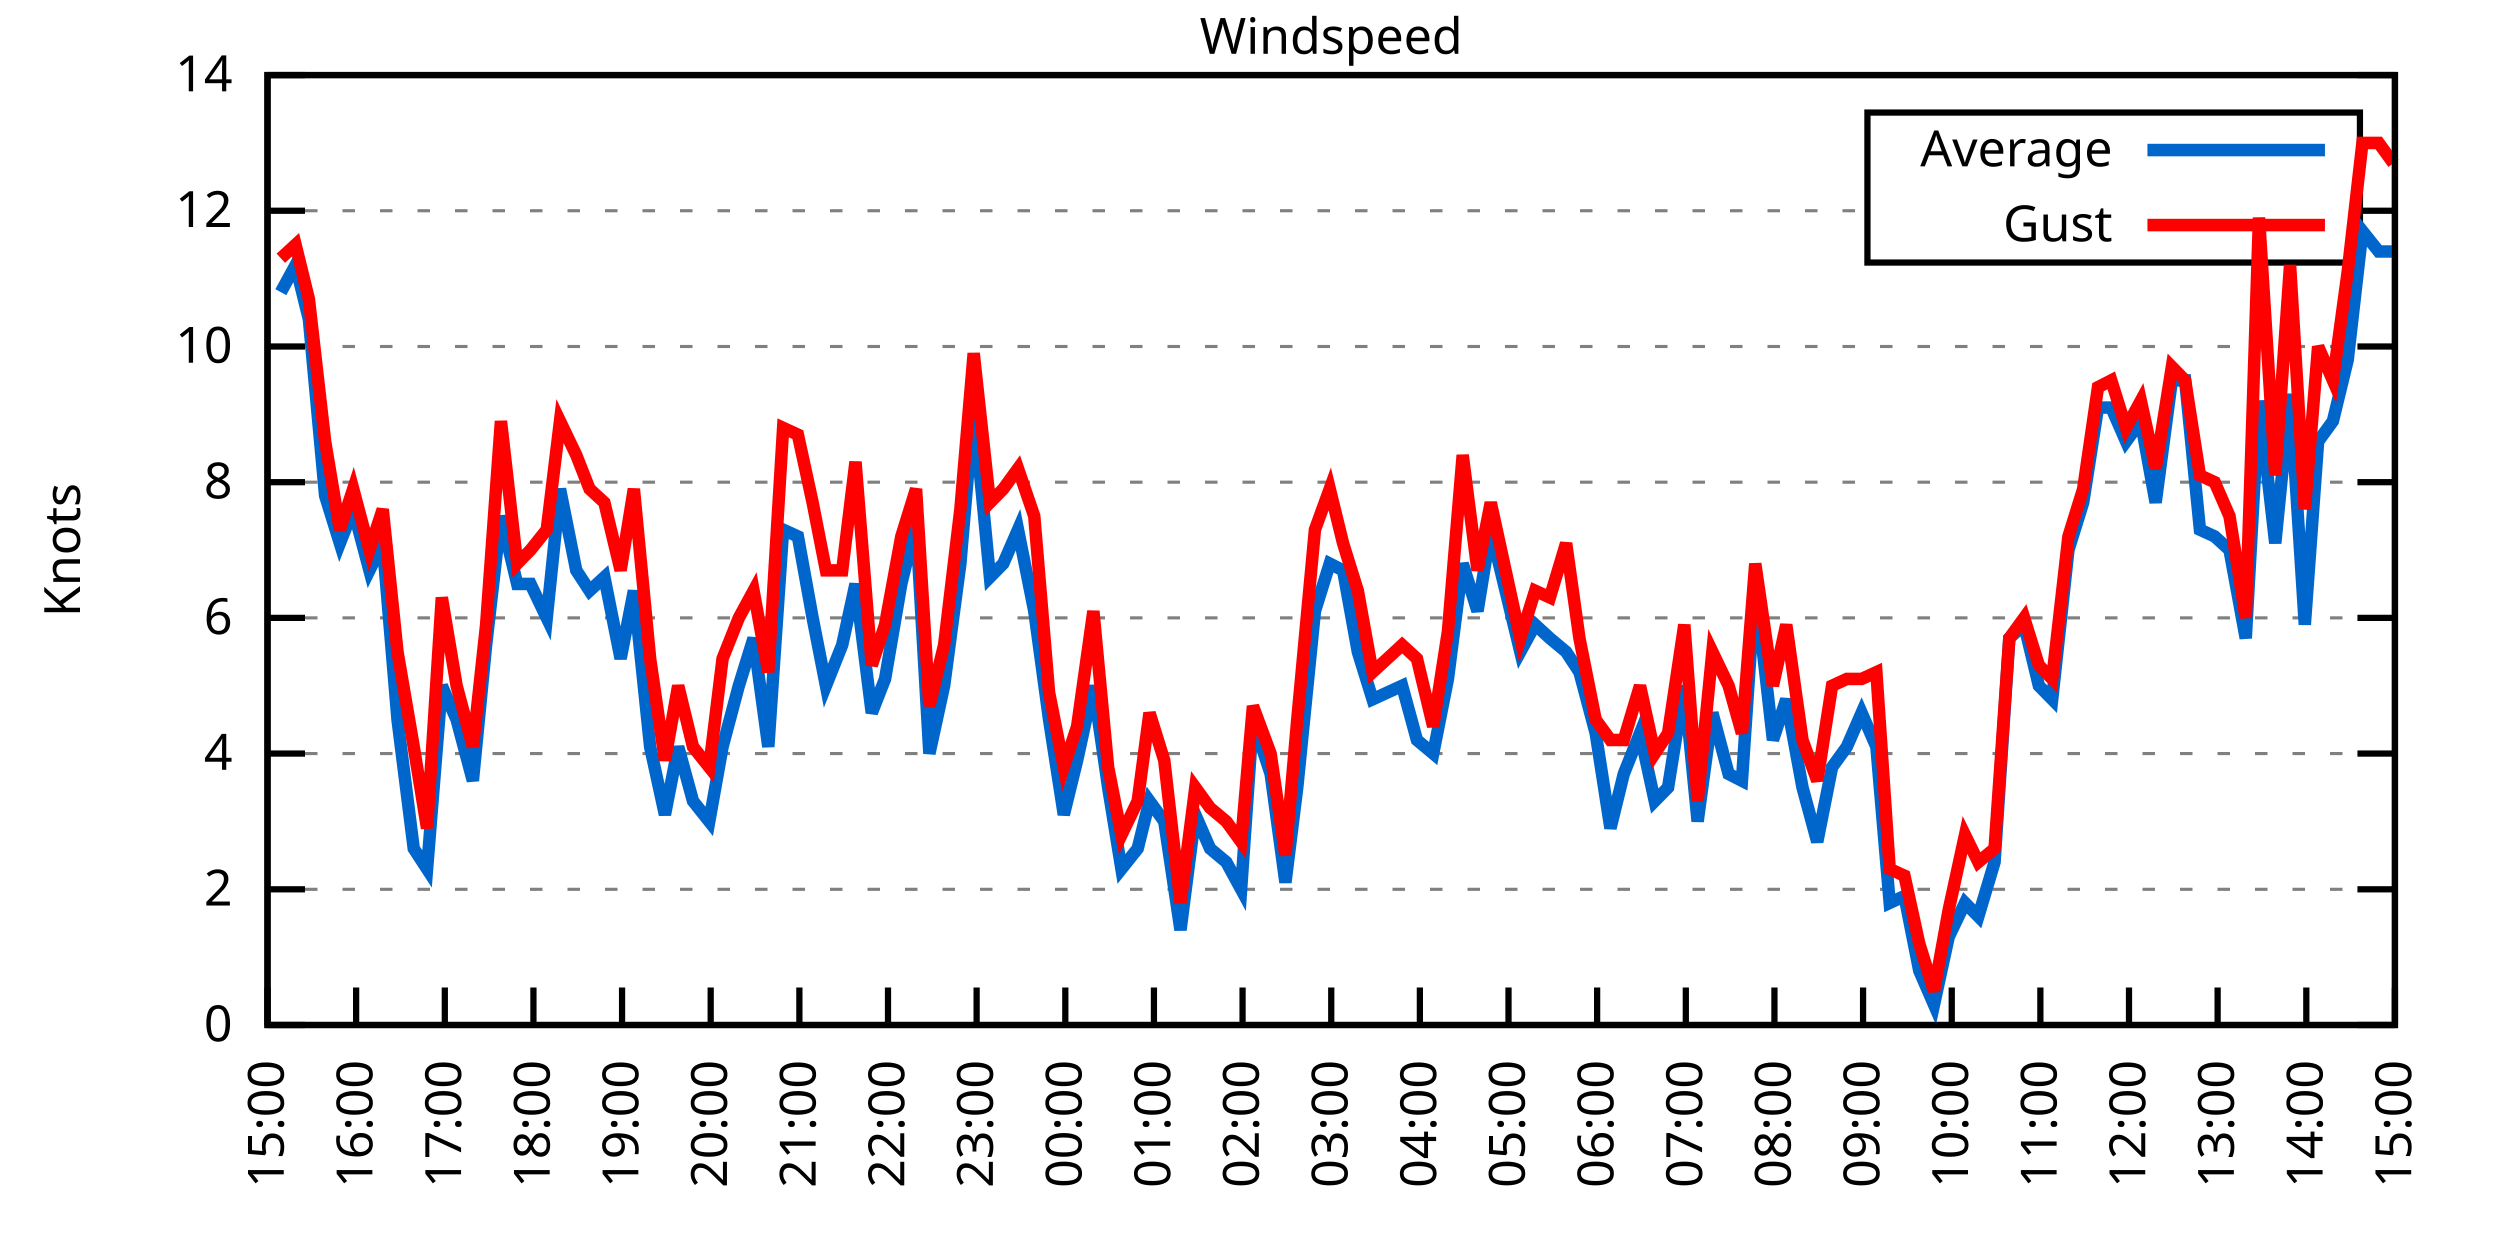
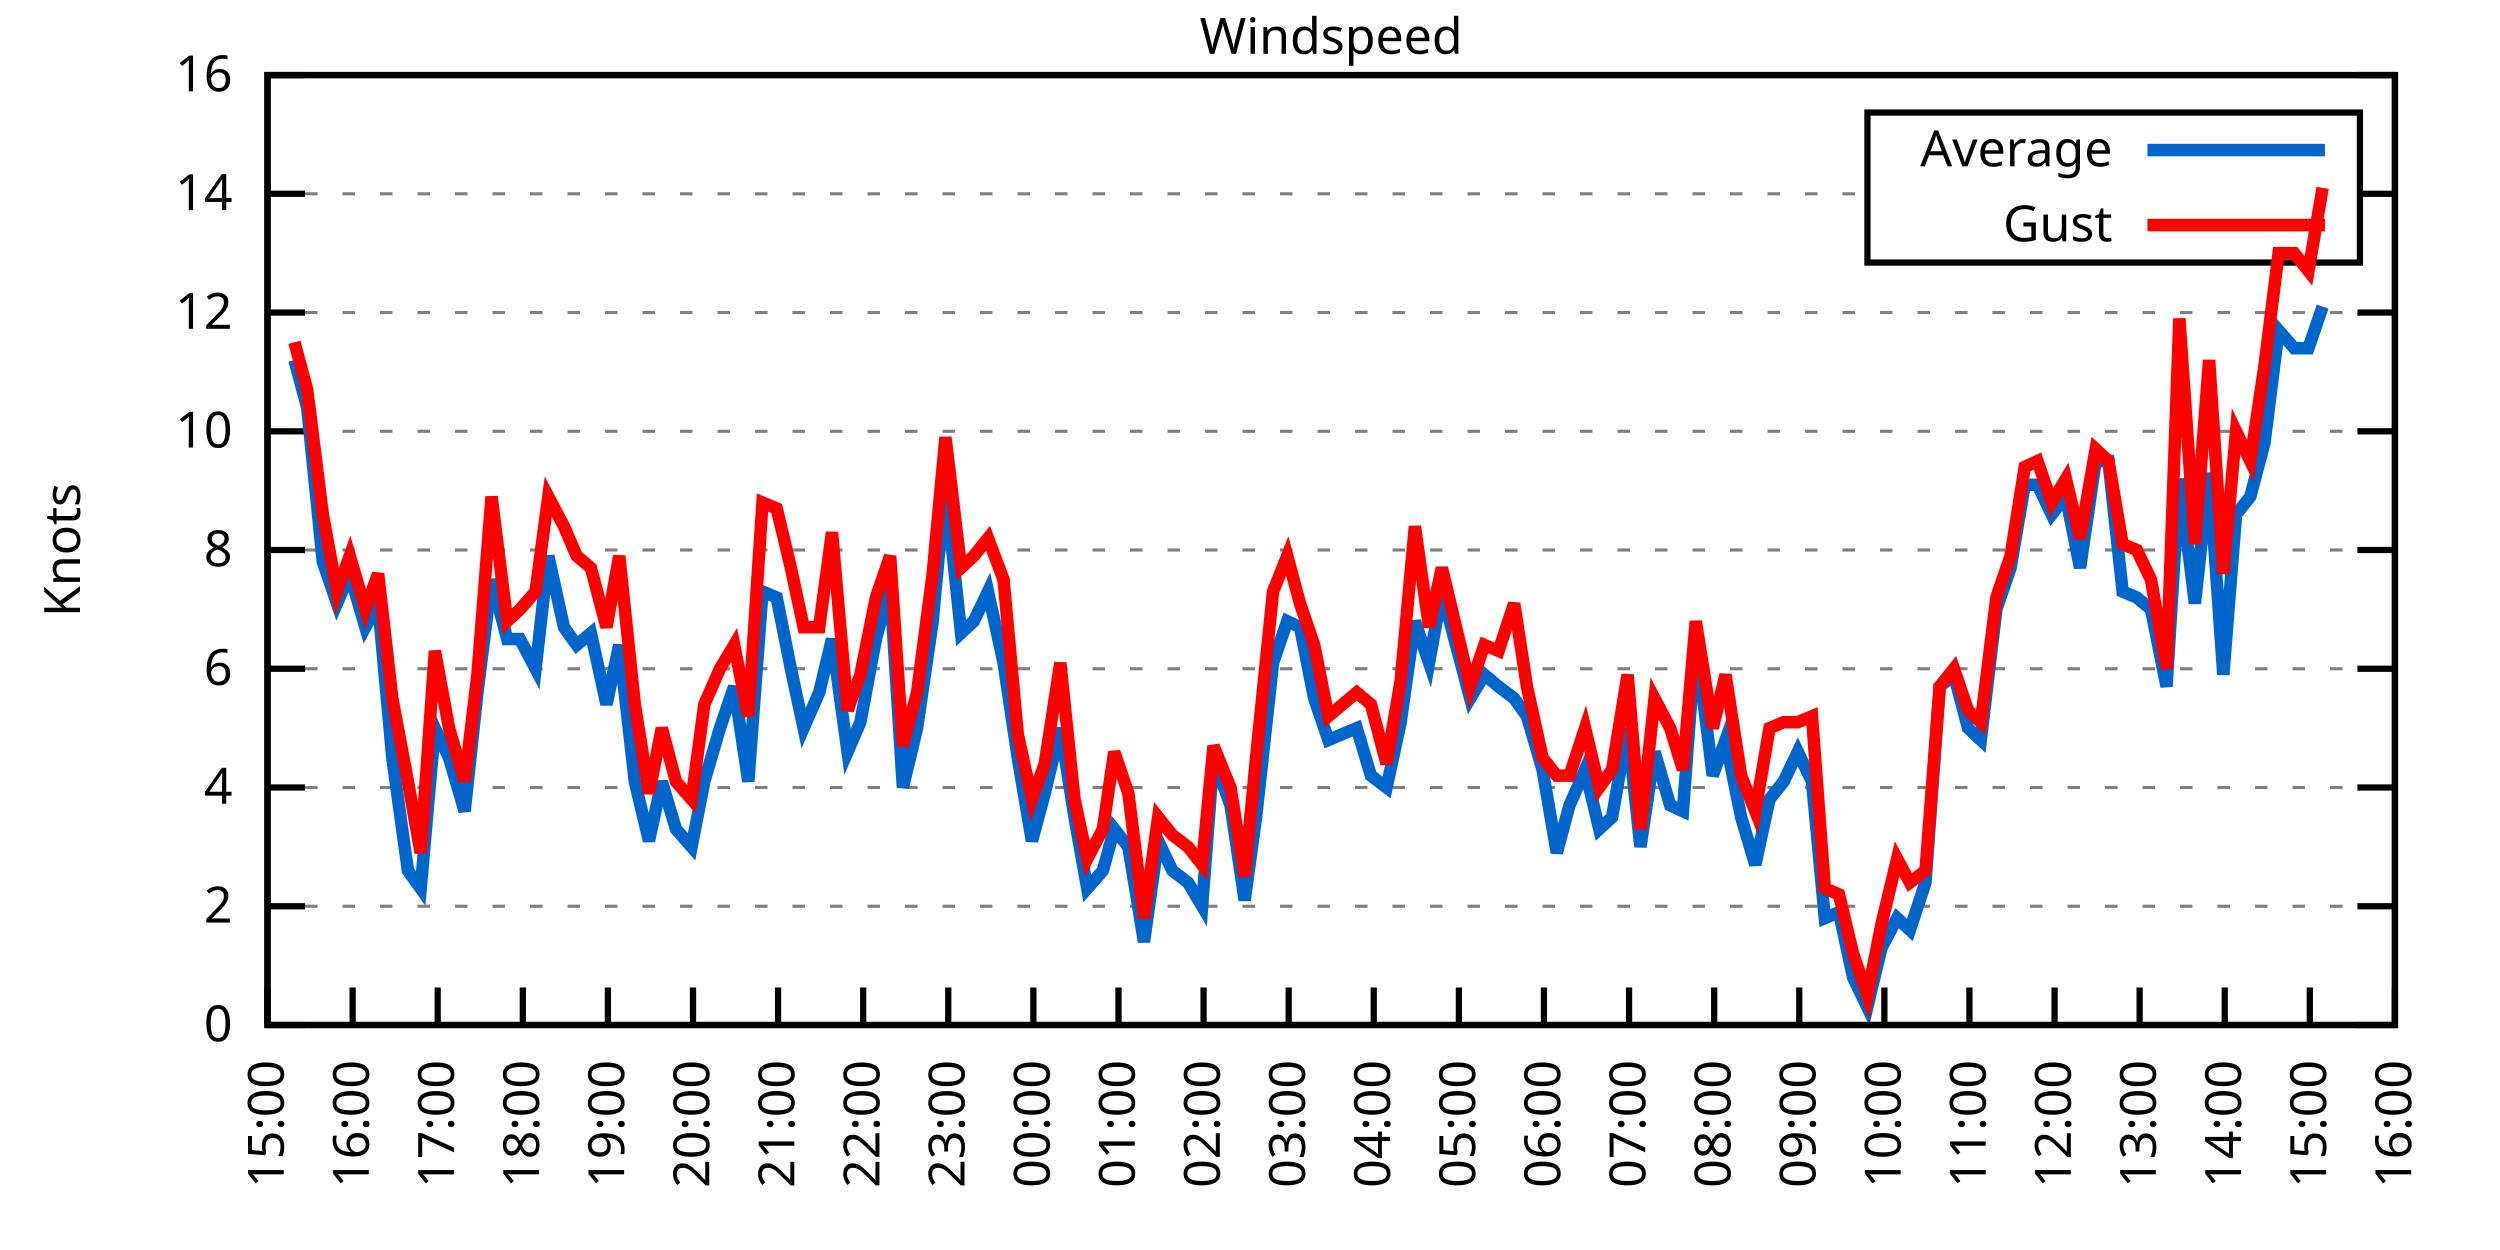
<svg xmlns="http://www.w3.org/2000/svg" xmlns:xlink="http://www.w3.org/1999/xlink" width="400" height="200" viewBox="0 0 400 200">
  <g id="gnuplot_canvas">
    <rect x="0" y="0" width="400" height="200" fill="none" />
    <defs>
      <circle id="gpDot" r="0.5" stroke-width="0.5" stroke="currentColor" />
      <path id="gpPt0" stroke-width="0.333" stroke="currentColor" d="M-1,0 h2 M0,-1 v2" />
      <path id="gpPt1" stroke-width="0.333" stroke="currentColor" d="M-1,-1 L1,1 M1,-1 L-1,1" />
      <path id="gpPt2" stroke-width="0.333" stroke="currentColor" d="M-1,0 L1,0 M0,-1 L0,1 M-1,-1 L1,1 M-1,1 L1,-1" />
      <rect id="gpPt3" stroke-width="0.333" stroke="currentColor" x="-1" y="-1" width="2" height="2" />
      <rect id="gpPt4" stroke-width="0.333" stroke="currentColor" fill="currentColor" x="-1" y="-1" width="2" height="2" />
      <circle id="gpPt5" stroke-width="0.333" stroke="currentColor" cx="0" cy="0" r="1" />
      <use xlink:href="#gpPt5" id="gpPt6" fill="currentColor" stroke="none" />
      <path id="gpPt7" stroke-width="0.333" stroke="currentColor" d="M0,-1.33 L-1.33,0.67 L1.33,0.67 z" />
      <use xlink:href="#gpPt7" id="gpPt8" fill="currentColor" stroke="none" />
      <use xlink:href="#gpPt7" id="gpPt9" stroke="currentColor" transform="rotate(180)" />
      <use xlink:href="#gpPt9" id="gpPt10" fill="currentColor" stroke="none" />
      <use xlink:href="#gpPt3" id="gpPt11" stroke="currentColor" transform="rotate(45)" />
      <use xlink:href="#gpPt11" id="gpPt12" fill="currentColor" stroke="none" />
      <path id="gpPt13" stroke-width="0.333" stroke="currentColor" d="M0,1.330 L1.265,0.411 L0.782,-1.067 L-0.782,-1.076 L-1.265,0.411 z" />
      <use xlink:href="#gpPt13" id="gpPt14" fill="currentColor" stroke="none" />
      <filter id="textbox" filterUnits="objectBoundingBox" x="0" y="0" height="1" width="1">
        <feFlood flood-color="white" flood-opacity="1" result="bgnd" />
        <feComposite in="SourceGraphic" in2="bgnd" operator="atop" />
      </filter>
      <filter id="greybox" filterUnits="objectBoundingBox" x="0" y="0" height="1" width="1">
        <feFlood flood-color="lightgrey" flood-opacity="1" result="grey" />
        <feComposite in="SourceGraphic" in2="grey" operator="atop" />
      </filter>
    </defs>
    <g fill="none" color="white" stroke="currentColor" stroke-width="1.00" stroke-linecap="butt" stroke-linejoin="miter">
</g>
    <g fill="none" color="black" stroke="currentColor" stroke-width="1.00" stroke-linecap="butt" stroke-linejoin="miter">
      <g stroke="none" shape-rendering="crispEdges">
        <polygon fill="rgb(255, 255, 255)" points="42.80,164.00 383.18,164.00 383.18,12.02 42.80,12.02 " />
      </g>
    </g>
    <g fill="none" color="black" stroke="currentColor" stroke-width="1.00" stroke-linecap="butt" stroke-linejoin="miter">
</g>
    <g fill="none" color="black" stroke="black" stroke-width="0.50" stroke-linecap="butt" stroke-linejoin="miter">
</g>
    <g fill="none" color="gray" stroke="currentColor" stroke-width="0.50" stroke-linecap="butt" stroke-linejoin="miter">
      <path stroke="gray" stroke-dasharray="2,4" class="gridline" d="M42.80,164.00 L383.19,164.00  " />
    </g>
    <g fill="none" color="gray" stroke="gray" stroke-width="1.00" stroke-linecap="butt" stroke-linejoin="miter">
</g>
    <g fill="none" color="black" stroke="currentColor" stroke-width="1.00" stroke-linecap="butt" stroke-linejoin="miter">
      <path stroke="black" d="M42.80,164.00 L48.80,164.00 M383.19,164.00 L377.19,164.00  " />
      <g transform="translate(37.20,166.60)" stroke="none" fill="black" font-family="Sans" font-size="8.00" text-anchor="end">
        <text>
          <tspan font-family="Sans"> 0</tspan>
        </text>
      </g>
    </g>
    <g fill="none" color="black" stroke="currentColor" stroke-width="1.00" stroke-linecap="butt" stroke-linejoin="miter">
</g>
    <g fill="none" color="black" stroke="black" stroke-width="0.50" stroke-linecap="butt" stroke-linejoin="miter">
</g>
    <g fill="none" color="gray" stroke="currentColor" stroke-width="0.50" stroke-linecap="butt" stroke-linejoin="miter">
-       <path stroke="gray" stroke-dasharray="2,4" class="gridline" d="M42.80,142.29 L383.19,142.29  " />
-     </g>
-     <g fill="none" color="gray" stroke="gray" stroke-width="1.00" stroke-linecap="butt" stroke-linejoin="miter">
- </g>
-     <g fill="none" color="black" stroke="currentColor" stroke-width="1.00" stroke-linecap="butt" stroke-linejoin="miter">
-       <path stroke="black" d="M42.80,142.29 L48.80,142.29 M383.19,142.29 L377.19,142.29  " />
-       <g transform="translate(37.20,144.89)" stroke="none" fill="black" font-family="Sans" font-size="8.00" text-anchor="end">
+       <path stroke="gray" stroke-dasharray="2,4" class="gridline" d="M42.80,145.00 L383.19,145.00  " />
+     </g>
+     <g fill="none" color="gray" stroke="gray" stroke-width="1.00" stroke-linecap="butt" stroke-linejoin="miter">
+ </g>
+     <g fill="none" color="black" stroke="currentColor" stroke-width="1.00" stroke-linecap="butt" stroke-linejoin="miter">
+       <path stroke="black" d="M42.80,145.00 L48.80,145.00 M383.19,145.00 L377.19,145.00  " />
+       <g transform="translate(37.20,147.60)" stroke="none" fill="black" font-family="Sans" font-size="8.00" text-anchor="end">
        <text>
          <tspan font-family="Sans"> 2</tspan>
        </text>
      </g>
    </g>
    <g fill="none" color="black" stroke="currentColor" stroke-width="1.00" stroke-linecap="butt" stroke-linejoin="miter">
</g>
    <g fill="none" color="black" stroke="black" stroke-width="0.50" stroke-linecap="butt" stroke-linejoin="miter">
</g>
    <g fill="none" color="gray" stroke="currentColor" stroke-width="0.50" stroke-linecap="butt" stroke-linejoin="miter">
-       <path stroke="gray" stroke-dasharray="2,4" class="gridline" d="M42.80,120.57 L383.19,120.57  " />
-     </g>
-     <g fill="none" color="gray" stroke="gray" stroke-width="1.00" stroke-linecap="butt" stroke-linejoin="miter">
- </g>
-     <g fill="none" color="black" stroke="currentColor" stroke-width="1.00" stroke-linecap="butt" stroke-linejoin="miter">
-       <path stroke="black" d="M42.80,120.57 L48.80,120.57 M383.19,120.57 L377.19,120.57  " />
-       <g transform="translate(37.20,123.17)" stroke="none" fill="black" font-family="Sans" font-size="8.00" text-anchor="end">
+       <path stroke="gray" stroke-dasharray="2,4" class="gridline" d="M42.80,126.00 L383.19,126.00  " />
+     </g>
+     <g fill="none" color="gray" stroke="gray" stroke-width="1.00" stroke-linecap="butt" stroke-linejoin="miter">
+ </g>
+     <g fill="none" color="black" stroke="currentColor" stroke-width="1.00" stroke-linecap="butt" stroke-linejoin="miter">
+       <path stroke="black" d="M42.80,126.00 L48.80,126.00 M383.19,126.00 L377.19,126.00  " />
+       <g transform="translate(37.20,128.60)" stroke="none" fill="black" font-family="Sans" font-size="8.00" text-anchor="end">
        <text>
          <tspan font-family="Sans"> 4</tspan>
        </text>
      </g>
    </g>
    <g fill="none" color="black" stroke="currentColor" stroke-width="1.00" stroke-linecap="butt" stroke-linejoin="miter">
</g>
    <g fill="none" color="black" stroke="black" stroke-width="0.50" stroke-linecap="butt" stroke-linejoin="miter">
</g>
    <g fill="none" color="gray" stroke="currentColor" stroke-width="0.50" stroke-linecap="butt" stroke-linejoin="miter">
-       <path stroke="gray" stroke-dasharray="2,4" class="gridline" d="M42.80,98.86 L383.19,98.86  " />
-     </g>
-     <g fill="none" color="gray" stroke="gray" stroke-width="1.00" stroke-linecap="butt" stroke-linejoin="miter">
- </g>
-     <g fill="none" color="black" stroke="currentColor" stroke-width="1.00" stroke-linecap="butt" stroke-linejoin="miter">
-       <path stroke="black" d="M42.80,98.86 L48.80,98.86 M383.19,98.86 L377.19,98.86  " />
-       <g transform="translate(37.20,101.46)" stroke="none" fill="black" font-family="Sans" font-size="8.00" text-anchor="end">
+       <path stroke="gray" stroke-dasharray="2,4" class="gridline" d="M42.80,107.00 L383.19,107.00  " />
+     </g>
+     <g fill="none" color="gray" stroke="gray" stroke-width="1.00" stroke-linecap="butt" stroke-linejoin="miter">
+ </g>
+     <g fill="none" color="black" stroke="currentColor" stroke-width="1.00" stroke-linecap="butt" stroke-linejoin="miter">
+       <path stroke="black" d="M42.80,107.00 L48.80,107.00 M383.19,107.00 L377.19,107.00  " />
+       <g transform="translate(37.20,109.60)" stroke="none" fill="black" font-family="Sans" font-size="8.00" text-anchor="end">
        <text>
          <tspan font-family="Sans"> 6</tspan>
        </text>
      </g>
    </g>
    <g fill="none" color="black" stroke="currentColor" stroke-width="1.00" stroke-linecap="butt" stroke-linejoin="miter">
</g>
    <g fill="none" color="black" stroke="black" stroke-width="0.50" stroke-linecap="butt" stroke-linejoin="miter">
</g>
    <g fill="none" color="gray" stroke="currentColor" stroke-width="0.50" stroke-linecap="butt" stroke-linejoin="miter">
-       <path stroke="gray" stroke-dasharray="2,4" class="gridline" d="M42.80,77.15 L383.19,77.15  " />
-     </g>
-     <g fill="none" color="gray" stroke="gray" stroke-width="1.00" stroke-linecap="butt" stroke-linejoin="miter">
- </g>
-     <g fill="none" color="black" stroke="currentColor" stroke-width="1.00" stroke-linecap="butt" stroke-linejoin="miter">
-       <path stroke="black" d="M42.80,77.15 L48.80,77.15 M383.19,77.15 L377.19,77.15  " />
-       <g transform="translate(37.20,79.75)" stroke="none" fill="black" font-family="Sans" font-size="8.00" text-anchor="end">
+       <path stroke="gray" stroke-dasharray="2,4" class="gridline" d="M42.80,88.00 L383.19,88.00  " />
+     </g>
+     <g fill="none" color="gray" stroke="gray" stroke-width="1.00" stroke-linecap="butt" stroke-linejoin="miter">
+ </g>
+     <g fill="none" color="black" stroke="currentColor" stroke-width="1.00" stroke-linecap="butt" stroke-linejoin="miter">
+       <path stroke="black" d="M42.80,88.00 L48.80,88.00 M383.19,88.00 L377.19,88.00  " />
+       <g transform="translate(37.20,90.60)" stroke="none" fill="black" font-family="Sans" font-size="8.00" text-anchor="end">
        <text>
          <tspan font-family="Sans"> 8</tspan>
        </text>
      </g>
    </g>
    <g fill="none" color="black" stroke="currentColor" stroke-width="1.00" stroke-linecap="butt" stroke-linejoin="miter">
</g>
    <g fill="none" color="black" stroke="black" stroke-width="0.50" stroke-linecap="butt" stroke-linejoin="miter">
</g>
    <g fill="none" color="gray" stroke="currentColor" stroke-width="0.50" stroke-linecap="butt" stroke-linejoin="miter">
-       <path stroke="gray" stroke-dasharray="2,4" class="gridline" d="M42.80,55.44 L383.19,55.44  " />
-     </g>
-     <g fill="none" color="gray" stroke="gray" stroke-width="1.00" stroke-linecap="butt" stroke-linejoin="miter">
- </g>
-     <g fill="none" color="black" stroke="currentColor" stroke-width="1.00" stroke-linecap="butt" stroke-linejoin="miter">
-       <path stroke="black" d="M42.80,55.44 L48.80,55.44 M383.19,55.44 L377.19,55.44  " />
-       <g transform="translate(37.20,58.04)" stroke="none" fill="black" font-family="Sans" font-size="8.00" text-anchor="end">
+       <path stroke="gray" stroke-dasharray="2,4" class="gridline" d="M42.80,69.01 L383.19,69.01  " />
+     </g>
+     <g fill="none" color="gray" stroke="gray" stroke-width="1.00" stroke-linecap="butt" stroke-linejoin="miter">
+ </g>
+     <g fill="none" color="black" stroke="currentColor" stroke-width="1.00" stroke-linecap="butt" stroke-linejoin="miter">
+       <path stroke="black" d="M42.80,69.01 L48.80,69.01 M383.19,69.01 L377.19,69.01  " />
+       <g transform="translate(37.20,71.61)" stroke="none" fill="black" font-family="Sans" font-size="8.00" text-anchor="end">
        <text>
          <tspan font-family="Sans"> 10</tspan>
        </text>
      </g>
    </g>
    <g fill="none" color="black" stroke="currentColor" stroke-width="1.00" stroke-linecap="butt" stroke-linejoin="miter">
</g>
    <g fill="none" color="black" stroke="black" stroke-width="0.50" stroke-linecap="butt" stroke-linejoin="miter">
</g>
    <g fill="none" color="gray" stroke="currentColor" stroke-width="0.50" stroke-linecap="butt" stroke-linejoin="miter">
-       <path stroke="gray" stroke-dasharray="2,4" class="gridline" d="M42.80,33.72 L298.79,33.72 M377.59,33.72 L383.19,33.72  " />
-     </g>
-     <g fill="none" color="gray" stroke="gray" stroke-width="1.00" stroke-linecap="butt" stroke-linejoin="miter">
- </g>
-     <g fill="none" color="black" stroke="currentColor" stroke-width="1.00" stroke-linecap="butt" stroke-linejoin="miter">
-       <path stroke="black" d="M42.80,33.72 L48.80,33.72 M383.19,33.72 L377.19,33.72  " />
-       <g transform="translate(37.20,36.32)" stroke="none" fill="black" font-family="Sans" font-size="8.00" text-anchor="end">
+       <path stroke="gray" stroke-dasharray="2,4" class="gridline" d="M42.80,50.01 L383.19,50.01  " />
+     </g>
+     <g fill="none" color="gray" stroke="gray" stroke-width="1.00" stroke-linecap="butt" stroke-linejoin="miter">
+ </g>
+     <g fill="none" color="black" stroke="currentColor" stroke-width="1.00" stroke-linecap="butt" stroke-linejoin="miter">
+       <path stroke="black" d="M42.80,50.01 L48.80,50.01 M383.19,50.01 L377.19,50.01  " />
+       <g transform="translate(37.20,52.61)" stroke="none" fill="black" font-family="Sans" font-size="8.00" text-anchor="end">
        <text>
          <tspan font-family="Sans"> 12</tspan>
+         </text>
+       </g>
+     </g>
+     <g fill="none" color="black" stroke="currentColor" stroke-width="1.00" stroke-linecap="butt" stroke-linejoin="miter">
+ </g>
+     <g fill="none" color="black" stroke="black" stroke-width="0.50" stroke-linecap="butt" stroke-linejoin="miter">
+ </g>
+     <g fill="none" color="gray" stroke="currentColor" stroke-width="0.50" stroke-linecap="butt" stroke-linejoin="miter">
+       <path stroke="gray" stroke-dasharray="2,4" class="gridline" d="M42.80,31.01 L298.79,31.01 M377.59,31.01 L383.19,31.01  " />
+     </g>
+     <g fill="none" color="gray" stroke="gray" stroke-width="1.00" stroke-linecap="butt" stroke-linejoin="miter">
+ </g>
+     <g fill="none" color="black" stroke="currentColor" stroke-width="1.00" stroke-linecap="butt" stroke-linejoin="miter">
+       <path stroke="black" d="M42.80,31.01 L48.80,31.01 M383.19,31.01 L377.19,31.01  " />
+       <g transform="translate(37.20,33.61)" stroke="none" fill="black" font-family="Sans" font-size="8.00" text-anchor="end">
+         <text>
+           <tspan font-family="Sans"> 14</tspan>
        </text>
      </g>
    </g>
    <g fill="none" color="black" stroke="currentColor" stroke-width="1.00" stroke-linecap="butt" stroke-linejoin="miter">
</g>
    <g fill="none" color="black" stroke="black" stroke-width="0.50" stroke-linecap="butt" stroke-linejoin="miter">
</g>
    <g fill="none" color="gray" stroke="currentColor" stroke-width="0.50" stroke-linecap="butt" stroke-linejoin="miter">
      <path stroke="gray" stroke-dasharray="2,4" class="gridline" d="M42.80,12.01 L383.19,12.01  " />
    </g>
    <g fill="none" color="gray" stroke="gray" stroke-width="1.00" stroke-linecap="butt" stroke-linejoin="miter">
</g>
    <g fill="none" color="black" stroke="currentColor" stroke-width="1.00" stroke-linecap="butt" stroke-linejoin="miter">
      <path stroke="black" d="M42.80,12.01 L48.80,12.01 M383.19,12.01 L377.19,12.01  " />
      <g transform="translate(37.20,14.61)" stroke="none" fill="black" font-family="Sans" font-size="8.00" text-anchor="end">
        <text>
-           <tspan font-family="Sans"> 14</tspan>
+           <tspan font-family="Sans"> 16</tspan>
        </text>
      </g>
    </g>
    <g fill="none" color="black" stroke="currentColor" stroke-width="1.00" stroke-linecap="butt" stroke-linejoin="miter">
      <path stroke="black" d="M42.80,164.00 L42.80,158.00  " />
      <g transform="translate(45.40,169.60) rotate(270.00)" stroke="none" fill="black" font-family="Sans" font-size="8.00" text-anchor="end">
        <text>
          <tspan font-family="Sans">15:00</tspan>
        </text>
      </g>
    </g>
    <g fill="none" color="black" stroke="currentColor" stroke-width="1.00" stroke-linecap="butt" stroke-linejoin="miter">
-       <path stroke="black" d="M56.98,164.00 L56.98,158.00  " />
-       <g transform="translate(59.58,169.60) rotate(270.00)" stroke="none" fill="black" font-family="Sans" font-size="8.00" text-anchor="end">
+       <path stroke="black" d="M56.42,164.00 L56.42,158.00  " />
+       <g transform="translate(59.02,169.60) rotate(270.00)" stroke="none" fill="black" font-family="Sans" font-size="8.00" text-anchor="end">
        <text>
          <tspan font-family="Sans">16:00</tspan>
        </text>
      </g>
    </g>
    <g fill="none" color="black" stroke="currentColor" stroke-width="1.00" stroke-linecap="butt" stroke-linejoin="miter">
-       <path stroke="black" d="M71.17,164.00 L71.17,158.00  " />
-       <g transform="translate(73.77,169.60) rotate(270.00)" stroke="none" fill="black" font-family="Sans" font-size="8.00" text-anchor="end">
+       <path stroke="black" d="M70.03,164.00 L70.03,158.00  " />
+       <g transform="translate(72.63,169.60) rotate(270.00)" stroke="none" fill="black" font-family="Sans" font-size="8.00" text-anchor="end">
        <text>
          <tspan font-family="Sans">17:00</tspan>
        </text>
      </g>
    </g>
    <g fill="none" color="black" stroke="currentColor" stroke-width="1.00" stroke-linecap="butt" stroke-linejoin="miter">
-       <path stroke="black" d="M85.35,164.00 L85.35,158.00  " />
-       <g transform="translate(87.95,169.60) rotate(270.00)" stroke="none" fill="black" font-family="Sans" font-size="8.00" text-anchor="end">
+       <path stroke="black" d="M83.65,164.00 L83.65,158.00  " />
+       <g transform="translate(86.25,169.60) rotate(270.00)" stroke="none" fill="black" font-family="Sans" font-size="8.00" text-anchor="end">
        <text>
          <tspan font-family="Sans">18:00</tspan>
        </text>
      </g>
    </g>
    <g fill="none" color="black" stroke="currentColor" stroke-width="1.00" stroke-linecap="butt" stroke-linejoin="miter">
-       <path stroke="black" d="M99.53,164.00 L99.53,158.00  " />
-       <g transform="translate(102.13,169.60) rotate(270.00)" stroke="none" fill="black" font-family="Sans" font-size="8.00" text-anchor="end">
+       <path stroke="black" d="M97.26,164.00 L97.26,158.00  " />
+       <g transform="translate(99.86,169.60) rotate(270.00)" stroke="none" fill="black" font-family="Sans" font-size="8.00" text-anchor="end">
        <text>
          <tspan font-family="Sans">19:00</tspan>
        </text>
      </g>
    </g>
    <g fill="none" color="black" stroke="currentColor" stroke-width="1.00" stroke-linecap="butt" stroke-linejoin="miter">
-       <path stroke="black" d="M113.71,164.00 L113.71,158.00  " />
-       <g transform="translate(116.31,169.60) rotate(270.00)" stroke="none" fill="black" font-family="Sans" font-size="8.00" text-anchor="end">
+       <path stroke="black" d="M110.88,164.00 L110.88,158.00  " />
+       <g transform="translate(113.48,169.60) rotate(270.00)" stroke="none" fill="black" font-family="Sans" font-size="8.00" text-anchor="end">
        <text>
          <tspan font-family="Sans">20:00</tspan>
        </text>
      </g>
    </g>
    <g fill="none" color="black" stroke="currentColor" stroke-width="1.00" stroke-linecap="butt" stroke-linejoin="miter">
-       <path stroke="black" d="M127.90,164.00 L127.90,158.00  " />
-       <g transform="translate(130.50,169.60) rotate(270.00)" stroke="none" fill="black" font-family="Sans" font-size="8.00" text-anchor="end">
+       <path stroke="black" d="M124.49,164.00 L124.49,158.00  " />
+       <g transform="translate(127.09,169.60) rotate(270.00)" stroke="none" fill="black" font-family="Sans" font-size="8.00" text-anchor="end">
        <text>
          <tspan font-family="Sans">21:00</tspan>
        </text>
      </g>
    </g>
    <g fill="none" color="black" stroke="currentColor" stroke-width="1.00" stroke-linecap="butt" stroke-linejoin="miter">
-       <path stroke="black" d="M142.08,164.00 L142.08,158.00  " />
-       <g transform="translate(144.68,169.60) rotate(270.00)" stroke="none" fill="black" font-family="Sans" font-size="8.00" text-anchor="end">
+       <path stroke="black" d="M138.11,164.00 L138.11,158.00  " />
+       <g transform="translate(140.71,169.60) rotate(270.00)" stroke="none" fill="black" font-family="Sans" font-size="8.00" text-anchor="end">
        <text>
          <tspan font-family="Sans">22:00</tspan>
        </text>
      </g>
    </g>
    <g fill="none" color="black" stroke="currentColor" stroke-width="1.00" stroke-linecap="butt" stroke-linejoin="miter">
-       <path stroke="black" d="M156.26,164.00 L156.26,158.00  " />
-       <g transform="translate(158.86,169.60) rotate(270.00)" stroke="none" fill="black" font-family="Sans" font-size="8.00" text-anchor="end">
+       <path stroke="black" d="M151.72,164.00 L151.72,158.00  " />
+       <g transform="translate(154.32,169.60) rotate(270.00)" stroke="none" fill="black" font-family="Sans" font-size="8.00" text-anchor="end">
        <text>
          <tspan font-family="Sans">23:00</tspan>
        </text>
      </g>
    </g>
    <g fill="none" color="black" stroke="currentColor" stroke-width="1.00" stroke-linecap="butt" stroke-linejoin="miter">
-       <path stroke="black" d="M170.45,164.00 L170.45,158.00  " />
-       <g transform="translate(173.05,169.60) rotate(270.00)" stroke="none" fill="black" font-family="Sans" font-size="8.00" text-anchor="end">
+       <path stroke="black" d="M165.34,164.00 L165.34,158.00  " />
+       <g transform="translate(167.94,169.60) rotate(270.00)" stroke="none" fill="black" font-family="Sans" font-size="8.00" text-anchor="end">
        <text>
          <tspan font-family="Sans">00:00</tspan>
        </text>
      </g>
    </g>
    <g fill="none" color="black" stroke="currentColor" stroke-width="1.00" stroke-linecap="butt" stroke-linejoin="miter">
-       <path stroke="black" d="M184.63,164.00 L184.63,158.00  " />
-       <g transform="translate(187.23,169.60) rotate(270.00)" stroke="none" fill="black" font-family="Sans" font-size="8.00" text-anchor="end">
+       <path stroke="black" d="M178.96,164.00 L178.96,158.00  " />
+       <g transform="translate(181.56,169.60) rotate(270.00)" stroke="none" fill="black" font-family="Sans" font-size="8.00" text-anchor="end">
        <text>
          <tspan font-family="Sans">01:00</tspan>
        </text>
      </g>
    </g>
    <g fill="none" color="black" stroke="currentColor" stroke-width="1.00" stroke-linecap="butt" stroke-linejoin="miter">
-       <path stroke="black" d="M198.81,164.00 L198.81,158.00  " />
-       <g transform="translate(201.41,169.60) rotate(270.00)" stroke="none" fill="black" font-family="Sans" font-size="8.00" text-anchor="end">
+       <path stroke="black" d="M192.57,164.00 L192.57,158.00  " />
+       <g transform="translate(195.17,169.60) rotate(270.00)" stroke="none" fill="black" font-family="Sans" font-size="8.00" text-anchor="end">
        <text>
          <tspan font-family="Sans">02:00</tspan>
        </text>
      </g>
    </g>
    <g fill="none" color="black" stroke="currentColor" stroke-width="1.00" stroke-linecap="butt" stroke-linejoin="miter">
-       <path stroke="black" d="M213.00,164.00 L213.00,158.00  " />
-       <g transform="translate(215.60,169.60) rotate(270.00)" stroke="none" fill="black" font-family="Sans" font-size="8.00" text-anchor="end">
+       <path stroke="black" d="M206.19,164.00 L206.19,158.00  " />
+       <g transform="translate(208.79,169.60) rotate(270.00)" stroke="none" fill="black" font-family="Sans" font-size="8.00" text-anchor="end">
        <text>
          <tspan font-family="Sans">03:00</tspan>
        </text>
      </g>
    </g>
    <g fill="none" color="black" stroke="currentColor" stroke-width="1.00" stroke-linecap="butt" stroke-linejoin="miter">
-       <path stroke="black" d="M227.18,164.00 L227.18,158.00  " />
-       <g transform="translate(229.78,169.60) rotate(270.00)" stroke="none" fill="black" font-family="Sans" font-size="8.00" text-anchor="end">
+       <path stroke="black" d="M219.80,164.00 L219.80,158.00  " />
+       <g transform="translate(222.40,169.60) rotate(270.00)" stroke="none" fill="black" font-family="Sans" font-size="8.00" text-anchor="end">
        <text>
          <tspan font-family="Sans">04:00</tspan>
        </text>
      </g>
    </g>
    <g fill="none" color="black" stroke="currentColor" stroke-width="1.00" stroke-linecap="butt" stroke-linejoin="miter">
-       <path stroke="black" d="M241.36,164.00 L241.36,158.00  " />
-       <g transform="translate(243.96,169.60) rotate(270.00)" stroke="none" fill="black" font-family="Sans" font-size="8.00" text-anchor="end">
+       <path stroke="black" d="M233.42,164.00 L233.42,158.00  " />
+       <g transform="translate(236.02,169.60) rotate(270.00)" stroke="none" fill="black" font-family="Sans" font-size="8.00" text-anchor="end">
        <text>
          <tspan font-family="Sans">05:00</tspan>
        </text>
      </g>
    </g>
    <g fill="none" color="black" stroke="currentColor" stroke-width="1.00" stroke-linecap="butt" stroke-linejoin="miter">
-       <path stroke="black" d="M255.54,164.00 L255.54,158.00  " />
-       <g transform="translate(258.14,169.60) rotate(270.00)" stroke="none" fill="black" font-family="Sans" font-size="8.00" text-anchor="end">
+       <path stroke="black" d="M247.03,164.00 L247.03,158.00  " />
+       <g transform="translate(249.63,169.60) rotate(270.00)" stroke="none" fill="black" font-family="Sans" font-size="8.00" text-anchor="end">
        <text>
          <tspan font-family="Sans">06:00</tspan>
        </text>
      </g>
    </g>
    <g fill="none" color="black" stroke="currentColor" stroke-width="1.00" stroke-linecap="butt" stroke-linejoin="miter">
-       <path stroke="black" d="M269.73,164.00 L269.73,158.00  " />
-       <g transform="translate(272.33,169.60) rotate(270.00)" stroke="none" fill="black" font-family="Sans" font-size="8.00" text-anchor="end">
+       <path stroke="black" d="M260.65,164.00 L260.65,158.00  " />
+       <g transform="translate(263.25,169.60) rotate(270.00)" stroke="none" fill="black" font-family="Sans" font-size="8.00" text-anchor="end">
        <text>
          <tspan font-family="Sans">07:00</tspan>
        </text>
      </g>
    </g>
    <g fill="none" color="black" stroke="currentColor" stroke-width="1.00" stroke-linecap="butt" stroke-linejoin="miter">
-       <path stroke="black" d="M283.91,164.00 L283.91,158.00  " />
-       <g transform="translate(286.51,169.60) rotate(270.00)" stroke="none" fill="black" font-family="Sans" font-size="8.00" text-anchor="end">
+       <path stroke="black" d="M274.27,164.00 L274.27,158.00  " />
+       <g transform="translate(276.87,169.60) rotate(270.00)" stroke="none" fill="black" font-family="Sans" font-size="8.00" text-anchor="end">
        <text>
          <tspan font-family="Sans">08:00</tspan>
        </text>
      </g>
    </g>
    <g fill="none" color="black" stroke="currentColor" stroke-width="1.00" stroke-linecap="butt" stroke-linejoin="miter">
-       <path stroke="black" d="M298.09,164.00 L298.09,158.00  " />
-       <g transform="translate(300.69,169.60) rotate(270.00)" stroke="none" fill="black" font-family="Sans" font-size="8.00" text-anchor="end">
+       <path stroke="black" d="M287.88,164.00 L287.88,158.00  " />
+       <g transform="translate(290.48,169.60) rotate(270.00)" stroke="none" fill="black" font-family="Sans" font-size="8.00" text-anchor="end">
        <text>
          <tspan font-family="Sans">09:00</tspan>
        </text>
      </g>
    </g>
    <g fill="none" color="black" stroke="currentColor" stroke-width="1.00" stroke-linecap="butt" stroke-linejoin="miter">
-       <path stroke="black" d="M312.28,164.00 L312.28,158.00  " />
-       <g transform="translate(314.88,169.60) rotate(270.00)" stroke="none" fill="black" font-family="Sans" font-size="8.00" text-anchor="end">
+       <path stroke="black" d="M301.50,164.00 L301.50,158.00  " />
+       <g transform="translate(304.10,169.60) rotate(270.00)" stroke="none" fill="black" font-family="Sans" font-size="8.00" text-anchor="end">
        <text>
          <tspan font-family="Sans">10:00</tspan>
        </text>
      </g>
    </g>
    <g fill="none" color="black" stroke="currentColor" stroke-width="1.00" stroke-linecap="butt" stroke-linejoin="miter">
-       <path stroke="black" d="M326.46,164.00 L326.46,158.00  " />
-       <g transform="translate(329.06,169.60) rotate(270.00)" stroke="none" fill="black" font-family="Sans" font-size="8.00" text-anchor="end">
+       <path stroke="black" d="M315.11,164.00 L315.11,158.00  " />
+       <g transform="translate(317.71,169.60) rotate(270.00)" stroke="none" fill="black" font-family="Sans" font-size="8.00" text-anchor="end">
        <text>
          <tspan font-family="Sans">11:00</tspan>
        </text>
      </g>
    </g>
    <g fill="none" color="black" stroke="currentColor" stroke-width="1.00" stroke-linecap="butt" stroke-linejoin="miter">
-       <path stroke="black" d="M340.64,164.00 L340.64,158.00  " />
-       <g transform="translate(343.24,169.60) rotate(270.00)" stroke="none" fill="black" font-family="Sans" font-size="8.00" text-anchor="end">
+       <path stroke="black" d="M328.73,164.00 L328.73,158.00  " />
+       <g transform="translate(331.33,169.60) rotate(270.00)" stroke="none" fill="black" font-family="Sans" font-size="8.00" text-anchor="end">
        <text>
          <tspan font-family="Sans">12:00</tspan>
        </text>
      </g>
    </g>
    <g fill="none" color="black" stroke="currentColor" stroke-width="1.00" stroke-linecap="butt" stroke-linejoin="miter">
-       <path stroke="black" d="M354.82,164.00 L354.82,158.00  " />
-       <g transform="translate(357.42,169.60) rotate(270.00)" stroke="none" fill="black" font-family="Sans" font-size="8.00" text-anchor="end">
+       <path stroke="black" d="M342.34,164.00 L342.34,158.00  " />
+       <g transform="translate(344.94,169.60) rotate(270.00)" stroke="none" fill="black" font-family="Sans" font-size="8.00" text-anchor="end">
        <text>
          <tspan font-family="Sans">13:00</tspan>
        </text>
      </g>
    </g>
    <g fill="none" color="black" stroke="currentColor" stroke-width="1.00" stroke-linecap="butt" stroke-linejoin="miter">
-       <path stroke="black" d="M369.01,164.00 L369.01,158.00  " />
-       <g transform="translate(371.61,169.60) rotate(270.00)" stroke="none" fill="black" font-family="Sans" font-size="8.00" text-anchor="end">
+       <path stroke="black" d="M355.96,164.00 L355.96,158.00  " />
+       <g transform="translate(358.56,169.60) rotate(270.00)" stroke="none" fill="black" font-family="Sans" font-size="8.00" text-anchor="end">
        <text>
          <tspan font-family="Sans">14:00</tspan>
+         </text>
+       </g>
+     </g>
+     <g fill="none" color="black" stroke="currentColor" stroke-width="1.00" stroke-linecap="butt" stroke-linejoin="miter">
+       <path stroke="black" d="M369.57,164.00 L369.57,158.00  " />
+       <g transform="translate(372.17,169.60) rotate(270.00)" stroke="none" fill="black" font-family="Sans" font-size="8.00" text-anchor="end">
+         <text>
+           <tspan font-family="Sans">15:00</tspan>
        </text>
      </g>
    </g>
    <g fill="none" color="black" stroke="currentColor" stroke-width="1.00" stroke-linecap="butt" stroke-linejoin="miter">
      <path stroke="black" d="M383.19,164.00 L383.19,158.00  " />
      <g transform="translate(385.79,169.60) rotate(270.00)" stroke="none" fill="black" font-family="Sans" font-size="8.00" text-anchor="end">
        <text>
-           <tspan font-family="Sans">15:00</tspan>
+           <tspan font-family="Sans">16:00</tspan>
        </text>
      </g>
    </g>
    <g fill="none" color="black" stroke="currentColor" stroke-width="1.00" stroke-linecap="butt" stroke-linejoin="miter">
</g>
    <g fill="none" color="black" stroke="currentColor" stroke-width="1.00" stroke-linecap="butt" stroke-linejoin="miter">
      <path stroke="black" d="M42.80,12.01 L42.80,164.00 L383.19,164.00 L383.19,12.01 L42.80,12.01 Z  " />
    </g>
    <g fill="none" color="black" stroke="currentColor" stroke-width="1.00" stroke-linecap="butt" stroke-linejoin="miter">
</g>
    <g fill="none" color="black" stroke="currentColor" stroke-width="1.00" stroke-linecap="butt" stroke-linejoin="miter">
      <path stroke="black" d="M298.79,42.01 L298.79,18.01 L377.59,18.01 L377.59,42.01 L298.79,42.01 Z  " />
    </g>
    <g id="Windspeed_plot_1">
      <g fill="none" color="white" stroke="black" stroke-width="2.00" stroke-linecap="butt" stroke-linejoin="miter">
</g>
      <g fill="none" color="black" stroke="currentColor" stroke-width="2.00" stroke-linecap="butt" stroke-linejoin="miter">
        <g transform="translate(337.99,26.61)" stroke="none" fill="black" font-family="Sans" font-size="8.00" text-anchor="end">
          <text>
            <tspan font-family="Sans">Average</tspan>
          </text>
        </g>
      </g>
      <g fill="none" color="black" stroke="currentColor" stroke-width="2.00" stroke-linecap="butt" stroke-linejoin="miter">
-         <path stroke="rgb(  0, 102, 204)" d="M343.59,24.01 L371.99,24.01 M44.93,46.75 L47.29,42.41 L49.42,51.09 L52.02,79.32 L54.38,86.92 L56.51,81.49   L59.11,91.26 L61.24,86.92 L63.60,115.15 L66.20,135.77 L68.33,139.03 L70.69,109.72 L73.06,115.15 L75.66,124.92   L77.78,103.20 L80.15,82.58 L82.75,93.43 L84.88,93.43 L87.48,98.86 L89.60,78.23 L92.20,91.26 L94.33,94.52   L96.70,92.35 L99.30,105.38 L101.42,94.52 L104.02,119.49 L106.39,130.35 L108.51,119.49 L110.88,128.17 L113.48,131.43   L115.61,119.49 L118.21,109.72 L120.57,102.12 L122.93,119.49 L125.30,84.75 L127.66,85.83 L130.02,98.86 L132.15,109.72   L134.75,103.20 L136.88,93.43 L139.48,114.06 L141.61,108.63 L144.21,93.43 L146.57,83.66 L148.70,120.57 L151.06,109.72   L153.66,90.18 L155.79,65.21 L158.39,92.35 L160.52,90.18 L162.88,84.75 L165.48,97.78 L167.85,115.15 L170.21,130.35   L172.34,121.66 L174.94,109.72 L177.30,126.00 L179.43,139.03 L182.03,135.77 L183.92,128.17 L186.28,131.43 L188.88,148.80   L191.25,130.35 L193.61,135.77 L196.21,137.94 L198.58,142.29 L200.47,115.15 L203.30,123.83 L205.67,141.20 L207.56,126.00   L210.39,97.78 L212.76,90.18 L214.89,91.26 L217.25,104.29 L219.61,111.89 L221.98,110.80 L224.34,109.72 L226.71,118.40   L229.31,120.57 L231.67,108.63 L234.03,90.18 L236.40,97.78 L238.52,84.75 L243.25,104.29 L245.62,99.95 L247.98,102.12   L250.58,104.29 L252.71,107.55 L255.31,117.32 L257.67,132.52 L259.80,123.83 L262.40,117.32 L264.76,128.17 L266.89,126.00   L269.49,109.72 L271.62,131.43 L273.98,114.06 L276.58,123.83 L278.71,124.92 L280.84,93.43 L283.67,118.40 L285.80,111.89   L288.40,126.00 L290.76,134.69 L293.13,122.75 L295.49,119.49 L297.86,114.06 L300.22,119.49 L302.35,144.46 L304.71,143.37   L307.08,155.31 L309.44,160.74 L311.80,149.89 L314.40,144.46 L316.53,146.63 L319.13,137.94 L321.49,102.12 L323.86,99.95   L326.22,109.72 L328.35,111.89 L330.95,88.00 L333.31,80.41 L335.68,65.21 L337.80,65.21 L340.17,70.63 L342.53,67.38   L344.90,80.41 L347.50,60.86 L349.62,60.86 L351.99,84.75 L354.35,85.83 L356.72,88.00 L359.32,102.12 L361.44,64.12   L364.04,86.92 L366.41,63.04 L368.77,99.95 L370.90,70.63 L373.26,67.38 L375.63,57.61 L377.99,36.98 L380.59,40.24   L382.95,40.24  " />
+         <path stroke="rgb(  0, 102, 204)" d="M343.59,24.01 L371.99,24.01 M47.11,57.61 L49.15,65.21 L51.65,89.90 L53.92,96.55 L55.96,91.80 L58.46,100.35   L60.50,96.55 L62.77,121.25 L65.27,139.30 L67.31,142.15 L69.58,116.50 L71.85,121.25 L74.34,129.80 L76.39,110.80   L78.65,92.75 L81.15,102.25 L83.19,102.25 L85.69,107.00 L87.73,88.95 L90.23,100.35 L92.27,103.20 L94.54,101.30   L97.04,112.70 L99.08,103.20 L101.57,125.05 L103.84,134.55 L105.89,125.05 L108.15,132.65 L110.65,135.50 L112.69,125.05   L115.19,116.50 L117.46,109.85 L119.73,125.05 L122.00,94.65 L124.27,95.60 L126.54,107.00 L128.58,116.50 L131.07,110.80   L133.12,102.25 L135.61,120.30 L137.66,115.55 L140.15,102.25 L142.42,93.70 L144.46,126.00 L146.73,116.50 L149.23,99.40   L151.27,77.56 L153.77,101.30 L155.81,99.40 L158.08,94.65 L160.57,106.05 L162.84,121.25 L165.11,134.55 L167.16,126.95   L169.65,116.50 L171.92,130.75 L173.96,142.15 L176.46,139.30 L178.28,132.65 L180.54,135.50 L183.04,150.70 L185.31,134.55   L187.58,139.30 L190.08,141.20 L192.34,145.00 L194.16,121.25 L196.88,128.85 L199.15,144.05 L200.97,130.75 L203.69,106.05   L205.96,99.40 L208.00,100.35 L210.27,111.75 L212.54,118.40 L214.81,117.45 L217.08,116.50 L219.35,124.10 L221.85,126.00   L224.11,115.55 L226.38,99.40 L228.65,106.05 L230.70,94.65 L235.23,111.75 L237.50,107.95 L239.77,109.85 L242.27,111.75   L244.31,114.60 L246.81,123.15 L249.08,136.45 L251.12,128.85 L253.61,123.15 L255.88,132.65 L257.93,130.75 L260.42,116.50   L262.47,135.50 L264.73,120.30 L267.23,128.85 L269.27,129.80 L271.32,102.25 L274.04,124.10 L276.08,118.40 L278.58,130.75   L280.85,138.35 L283.12,127.90 L285.38,125.05 L287.65,120.30 L289.92,125.05 L291.97,146.90 L294.23,145.95 L296.50,156.40   L298.77,161.15 L301.04,151.65 L303.54,146.90 L305.58,148.80 L308.08,141.20 L310.35,109.85 L312.62,107.95 L314.89,116.50   L316.93,118.40 L319.42,97.50 L321.69,90.85 L323.96,77.56 L326.00,77.56 L328.27,82.31 L330.54,79.46 L332.81,90.85   L335.31,73.76 L337.35,73.76 L339.62,94.65 L341.89,95.60 L344.16,97.50 L346.65,109.85 L348.70,76.61 L351.19,96.55   L353.46,75.66 L355.73,107.95 L357.77,82.31 L360.04,79.46 L362.31,70.91 L364.58,52.86 L367.08,55.71 L369.35,55.71   L371.62,49.06  " />
      </g>
    </g>
    <g id="Windspeed_plot_2">
      <g fill="none" color="black" stroke="currentColor" stroke-width="2.00" stroke-linecap="butt" stroke-linejoin="miter">
        <g transform="translate(337.99,38.61)" stroke="none" fill="black" font-family="Sans" font-size="8.00" text-anchor="end">
          <text>
            <tspan font-family="Sans">Gust</tspan>
          </text>
        </g>
      </g>
      <g fill="none" color="black" stroke="currentColor" stroke-width="2.00" stroke-linecap="butt" stroke-linejoin="miter">
-         <path stroke="rgb(255,   0,   0)" d="M343.59,36.01 L371.99,36.01 M44.93,41.32 L47.29,39.15 L49.42,47.84 L52.02,70.63 L54.38,84.75 L56.51,78.23   L59.11,88.00 L61.24,81.49 L63.60,104.29 L66.20,119.49 L68.33,132.52 L70.69,95.60 L73.06,109.72 L75.66,119.49   L77.78,99.95 L80.15,67.38 L82.75,90.18 L84.88,88.00 L87.48,84.75 L89.60,67.38 L92.20,72.81 L94.33,78.23   L96.70,80.41 L99.30,91.26 L101.42,78.23 L104.02,105.38 L106.39,121.66 L108.51,109.72 L110.88,119.49 L113.48,122.75   L115.61,105.38 L118.21,98.86 L120.57,94.52 L122.93,107.55 L125.30,68.46 L127.66,69.55 L130.02,80.41 L132.15,91.26   L134.75,91.26 L136.88,73.89 L139.48,106.46 L141.61,99.95 L144.21,85.83 L146.57,78.23 L148.70,112.97 L151.06,103.20   L153.66,81.49 L155.79,56.52 L158.39,80.41 L160.52,78.23 L162.88,74.98 L165.48,82.58 L167.85,110.80 L170.21,122.75   L172.34,116.23 L174.94,97.78 L177.30,122.75 L179.43,133.60 L182.03,128.17 L183.92,114.06 L186.28,121.66 L188.88,144.46   L191.25,126.00 L193.61,129.26 L196.21,131.43 L198.58,134.69 L200.47,112.97 L203.30,120.57 L205.67,136.86 L207.56,115.15   L210.39,84.75 L212.76,78.23 L214.89,86.92 L217.25,94.52 L219.61,107.55 L221.98,105.38 L224.34,103.20 L226.71,105.38   L229.31,116.23 L231.67,101.03 L234.03,72.81 L236.40,91.26 L238.52,80.41 L243.25,102.12 L245.62,94.52 L247.98,95.60   L250.58,86.92 L252.71,102.12 L255.31,115.15 L257.67,118.40 L259.80,118.40 L262.40,109.72 L264.76,120.57 L266.89,117.32   L269.49,99.95 L271.62,128.17 L273.98,104.29 L276.58,109.72 L278.71,117.32 L280.84,90.18 L283.67,109.72 L285.80,99.95   L288.40,118.40 L290.76,124.92 L293.13,109.72 L295.49,108.63 L297.86,108.63 L300.22,107.55 L302.35,139.03 L304.71,140.12   L307.08,150.97 L309.44,158.57 L311.80,145.54 L314.40,133.60 L316.53,137.94 L319.13,135.77 L321.49,102.12 L323.86,98.86   L326.22,106.46 L328.35,108.63 L330.95,85.83 L333.31,78.23 L335.68,61.95 L337.80,60.86 L340.17,68.46 L342.53,64.12   L344.90,74.98 L347.50,58.69 L349.62,60.86 L351.99,76.06 L354.35,77.15 L356.72,82.58 L359.32,98.86 L361.44,34.81   L364.04,76.06 L366.41,42.41 L368.77,81.49 L370.90,55.44 L373.26,60.86 L375.63,43.49 L377.99,22.87 L380.59,22.87   L382.95,26.12  " />
+         <path stroke="rgb(255,   0,   0)" d="M343.59,36.01 L371.99,36.01 M47.11,54.76 L49.15,62.36 L51.65,82.31 L53.92,94.65 L55.96,88.95 L58.46,97.50   L60.50,91.80 L62.77,111.75 L65.27,125.05 L67.31,136.45 L69.58,104.15 L71.85,116.50 L74.34,125.05 L76.39,107.95   L78.65,79.46 L81.15,99.40 L83.19,97.50 L85.69,94.65 L87.73,79.46 L90.23,84.21 L92.27,88.95 L94.54,90.85   L97.04,100.35 L99.08,88.95 L101.57,112.70 L103.84,126.95 L105.89,116.50 L108.15,125.05 L110.65,127.90 L112.69,112.70   L115.19,107.00 L117.46,103.20 L119.73,114.60 L122.00,80.41 L124.27,81.36 L126.54,90.85 L128.58,100.35 L131.07,100.35   L133.12,85.16 L135.61,113.65 L137.66,107.95 L140.15,95.60 L142.42,88.95 L144.46,119.35 L146.73,110.80 L149.23,91.80   L151.27,69.96 L153.77,90.85 L155.81,88.95 L158.08,86.11 L160.57,92.75 L162.84,117.45 L165.11,127.90 L167.16,122.20   L169.65,106.05 L171.92,127.90 L173.96,137.40 L176.46,132.65 L178.28,120.30 L180.54,126.95 L183.04,146.90 L185.31,130.75   L187.58,133.60 L190.08,135.50 L192.34,138.35 L194.16,119.35 L196.88,126.00 L199.15,140.25 L200.97,121.25 L203.69,94.65   L205.96,88.95 L208.00,96.55 L210.27,103.20 L212.54,114.60 L214.81,112.70 L217.08,110.80 L219.35,112.70 L221.85,122.20   L224.11,108.90 L226.38,84.21 L228.65,100.35 L230.70,90.85 L235.23,109.85 L237.50,103.20 L239.77,104.15 L242.27,96.55   L244.31,109.85 L246.81,121.25 L249.08,124.10 L251.12,124.10 L253.61,116.50 L255.88,126.00 L257.93,123.15 L260.42,107.95   L262.47,132.65 L264.73,111.75 L267.23,116.50 L269.27,123.15 L271.32,99.40 L274.04,116.50 L276.08,107.95 L278.58,124.10   L280.85,129.80 L283.12,116.50 L285.38,115.55 L287.65,115.55 L289.92,114.60 L291.97,142.15 L294.23,143.10 L296.50,152.60   L298.77,159.25 L301.04,147.85 L303.54,137.40 L305.58,141.20 L308.08,139.30 L310.35,109.85 L312.62,107.00 L314.89,113.65   L316.93,115.55 L319.42,95.60 L321.69,88.95 L323.96,74.71 L326.00,73.76 L328.27,80.41 L330.54,76.61 L332.81,86.11   L335.31,71.86 L337.35,73.76 L339.62,87.06 L341.89,88.00 L344.16,92.75 L346.65,107.00 L348.70,50.96 L351.19,87.06   L353.46,57.61 L355.73,91.80 L357.77,69.01 L360.04,73.76 L362.31,58.56 L364.58,40.51 L367.08,40.51 L369.35,43.36   L371.62,30.06  " />
      </g>
    </g>
    <g fill="none" color="black" stroke="currentColor" stroke-width="2.00" stroke-linecap="butt" stroke-linejoin="miter">
</g>
    <g fill="none" color="black" stroke="black" stroke-width="1.00" stroke-linecap="butt" stroke-linejoin="miter">
</g>
    <g fill="none" color="black" stroke="currentColor" stroke-width="1.00" stroke-linecap="butt" stroke-linejoin="miter">
      <path stroke="black" d="M42.80,12.01 L42.80,164.00 L383.19,164.00 L383.19,12.01 L42.80,12.01 Z  " />
      <g transform="translate(12.80,88.01) rotate(270.00)" stroke="none" fill="black" font-family="Sans" font-size="8.00" text-anchor="middle">
        <text>
          <tspan font-family="Sans">Knots</tspan>
        </text>
      </g>
    </g>
    <g fill="none" color="black" stroke="currentColor" stroke-width="1.00" stroke-linecap="butt" stroke-linejoin="miter">
</g>
    <g fill="none" color="black" stroke="currentColor" stroke-width="1.00" stroke-linecap="butt" stroke-linejoin="miter">
      <g transform="translate(212.99,8.61)" stroke="none" fill="black" font-family="Sans" font-size="8.00" text-anchor="middle">
        <text>
          <tspan font-family="Sans">Windspeed</tspan>
        </text>
      </g>
    </g>
    <g fill="none" color="black" stroke="currentColor" stroke-width="1.00" stroke-linecap="butt" stroke-linejoin="miter">
</g>
  </g>
</svg>
